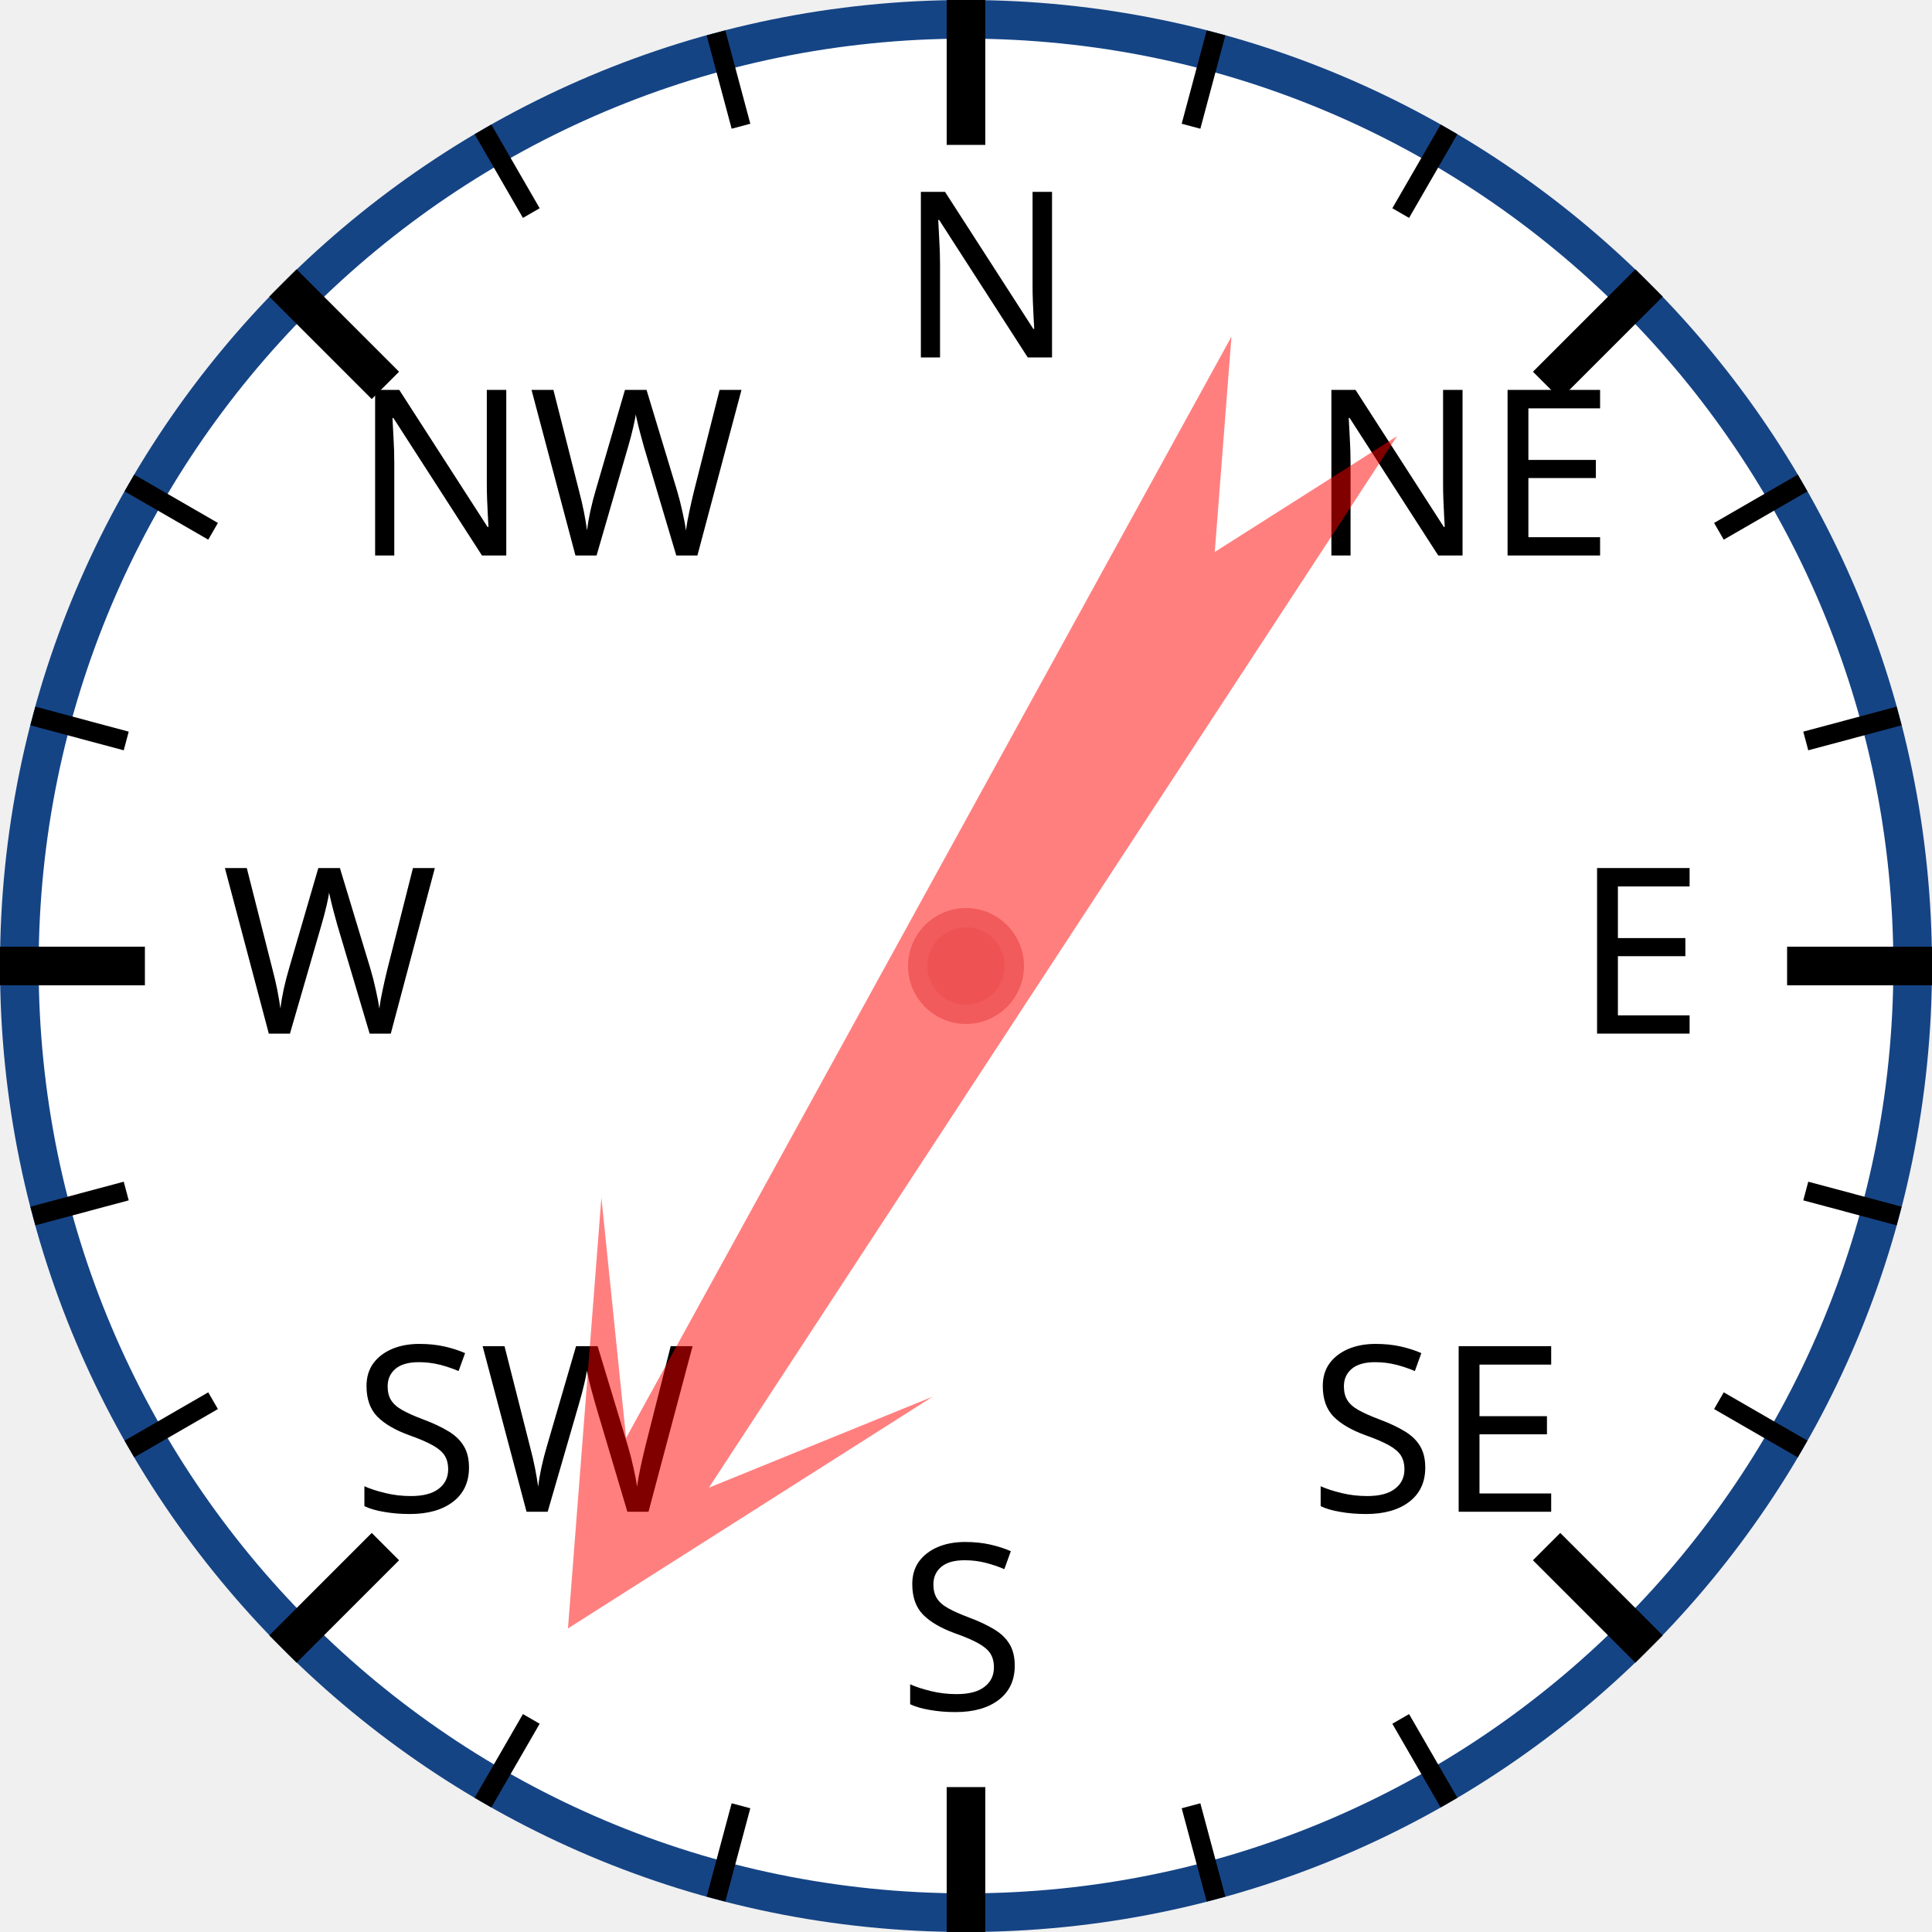
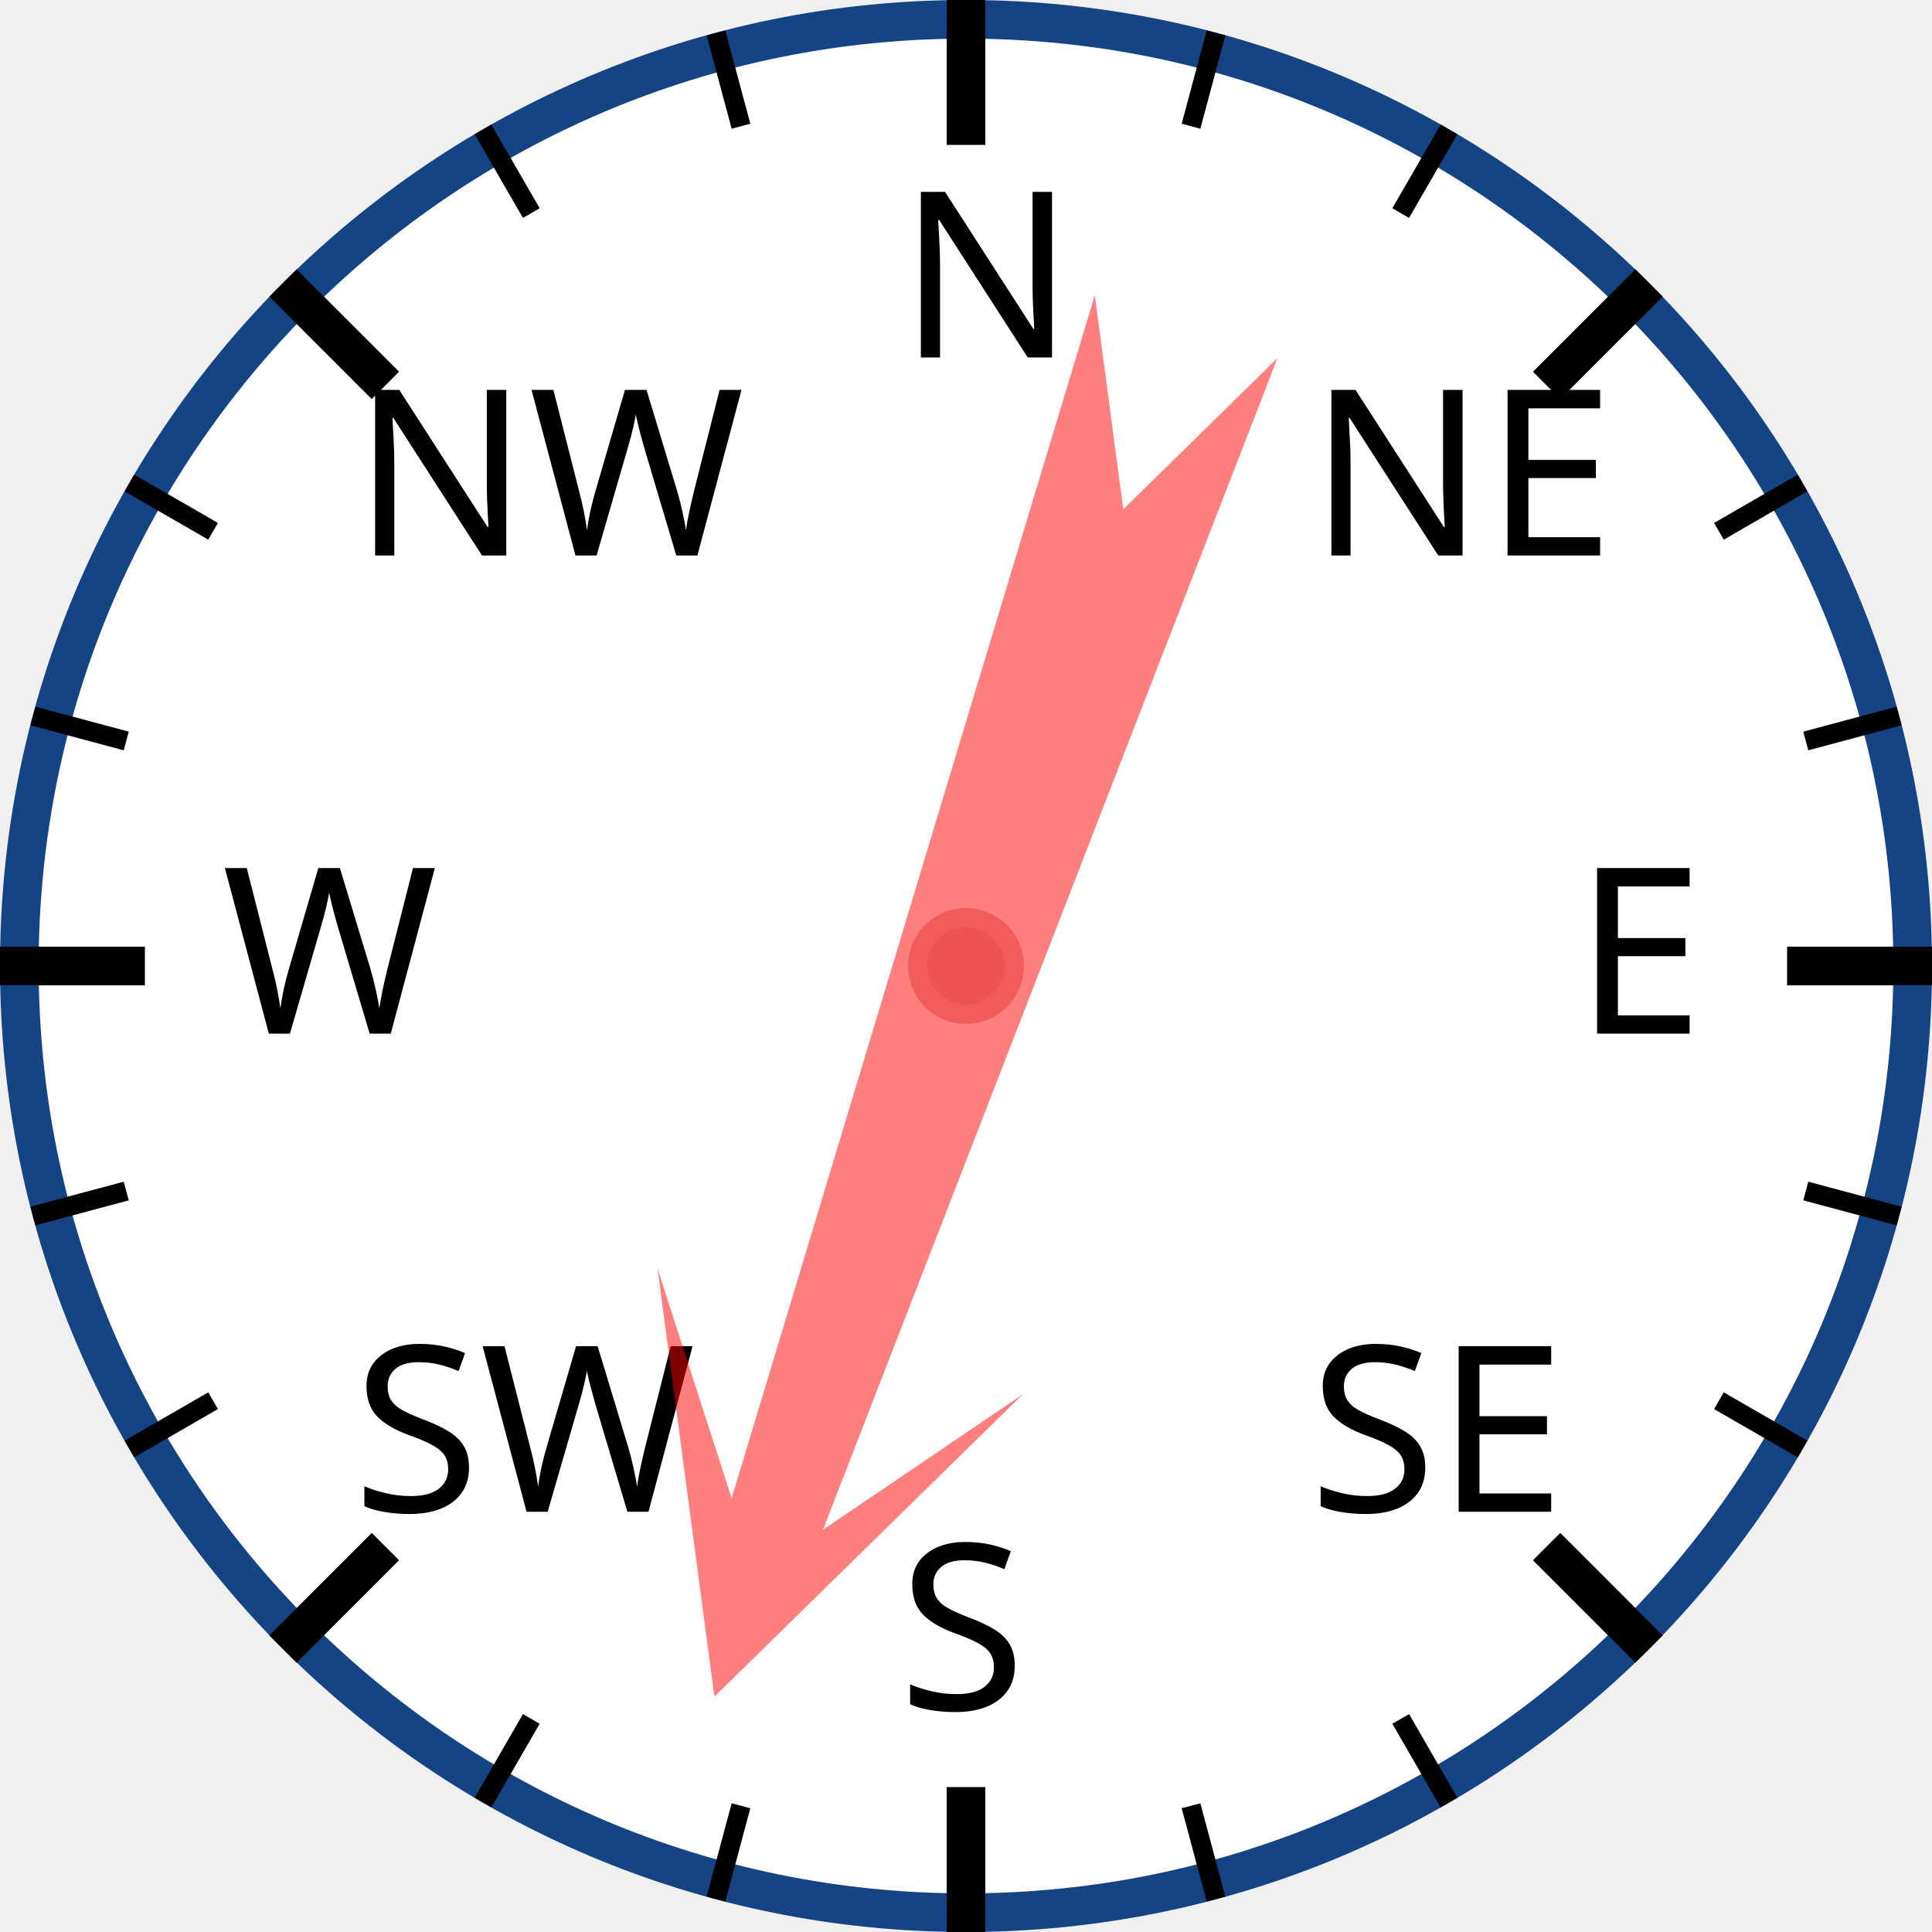
<svg xmlns="http://www.w3.org/2000/svg" width="120px" height="120px" viewBox="0 0 200 200">
  <circle cx="100" cy="100" r="98" style="fill: white; stroke: #154485; stroke-width: 4;" />
  <text x="93.0" y="37.0" style="font-family: sans-serif; font-size: 18pt;">N</text>
  <line x1="100.0" y1="0.0" x2="100.0" y2="15.0" style="stroke: black; stroke-width: 4;" />
  <line x1="74.118" y1="3.407" x2="76.706" y2="13.067" style="stroke: black; stroke-width: 2;" />
  <line x1="50" y1="13.397" x2="55" y2="22.058" style="stroke: black; stroke-width: 2;" />
  <text x="36.503" y="57.503" style="font-family: sans-serif; font-size: 18pt;">NW</text>
  <line x1="29.289" y1="29.289" x2="39.896" y2="39.896" style="stroke: black; stroke-width: 4;" />
  <line x1="13.397" y1="50" x2="22.058" y2="55" style="stroke: black; stroke-width: 2;" />
  <line x1="3.407" y1="74.118" x2="13.067" y2="76.706" style="stroke: black; stroke-width: 2;" />
  <text x="23.0" y="107.0" style="font-family: sans-serif; font-size: 18pt;">W</text>
  <line x1="0.0" y1="100.0" x2="15.0" y2="100.0" style="stroke: black; stroke-width: 4;" />
  <line x1="3.407" y1="125.882" x2="13.067" y2="123.294" style="stroke: black; stroke-width: 2;" />
  <line x1="13.397" y1="150" x2="22.058" y2="145" style="stroke: black; stroke-width: 2;" />
  <text x="36.503" y="156.497" style="font-family: sans-serif; font-size: 18pt;">SW</text>
  <line x1="29.289" y1="170.711" x2="39.896" y2="160.104" style="stroke: black; stroke-width: 4;" />
  <line x1="50" y1="186.603" x2="55" y2="177.942" style="stroke: black; stroke-width: 2;" />
  <line x1="74.118" y1="196.593" x2="76.706" y2="186.933" style="stroke: black; stroke-width: 2;" />
  <text x="93" y="177.0" style="font-family: sans-serif; font-size: 18pt;">S</text>
  <line x1="100" y1="200.0" x2="100" y2="185.0" style="stroke: black; stroke-width: 4;" />
  <line x1="125.882" y1="196.593" x2="123.294" y2="186.933" style="stroke: black; stroke-width: 2;" />
  <line x1="150.0" y1="186.603" x2="145.0" y2="177.942" style="stroke: black; stroke-width: 2;" />
  <text x="135.497" y="156.497" style="font-family: sans-serif; font-size: 18pt;">SE</text>
  <line x1="170.711" y1="170.711" x2="160.104" y2="160.104" style="stroke: black; stroke-width: 4;" />
  <line x1="186.603" y1="150" x2="177.942" y2="145" style="stroke: black; stroke-width: 2;" />
  <line x1="196.593" y1="125.882" x2="186.933" y2="123.294" style="stroke: black; stroke-width: 2;" />
  <text x="163.0" y="107" style="font-family: sans-serif; font-size: 18pt;">E</text>
  <line x1="200.0" y1="100" x2="185.0" y2="100" style="stroke: black; stroke-width: 4;" />
  <line x1="196.593" y1="74.118" x2="186.933" y2="76.706" style="stroke: black; stroke-width: 2;" />
  <line x1="186.603" y1="50" x2="177.942" y2="55" style="stroke: black; stroke-width: 2;" />
  <text x="135.497" y="57.503" style="font-family: sans-serif; font-size: 18pt;">NE</text>
  <line x1="170.711" y1="29.289" x2="160.104" y2="39.896" style="stroke: black; stroke-width: 4;" />
  <line x1="150" y1="13.397" x2="145" y2="22.058" style="stroke: black; stroke-width: 2;" />
  <line x1="125.882" y1="3.407" x2="123.294" y2="13.067" style="stroke: black; stroke-width: 2;" />
-   <polygon points="100 20 120 60 105 40 110 170 100 150 90 170 95 40 80 60" style="fill: red; fill-opacity: 0.5;" transform="rotate(211,100,100)" />
+   <polygon points="100 20 120 60 105 40 110 170 100 150 90 170 95 40 80 60" style="fill: red; fill-opacity: 0.5;" transform="rotate(199,100,100)" />
  <circle cx="100" cy="100" r="5" style="fill: #EE5252; stroke: #F25B5B; stroke-width: 2;" />
</svg>
